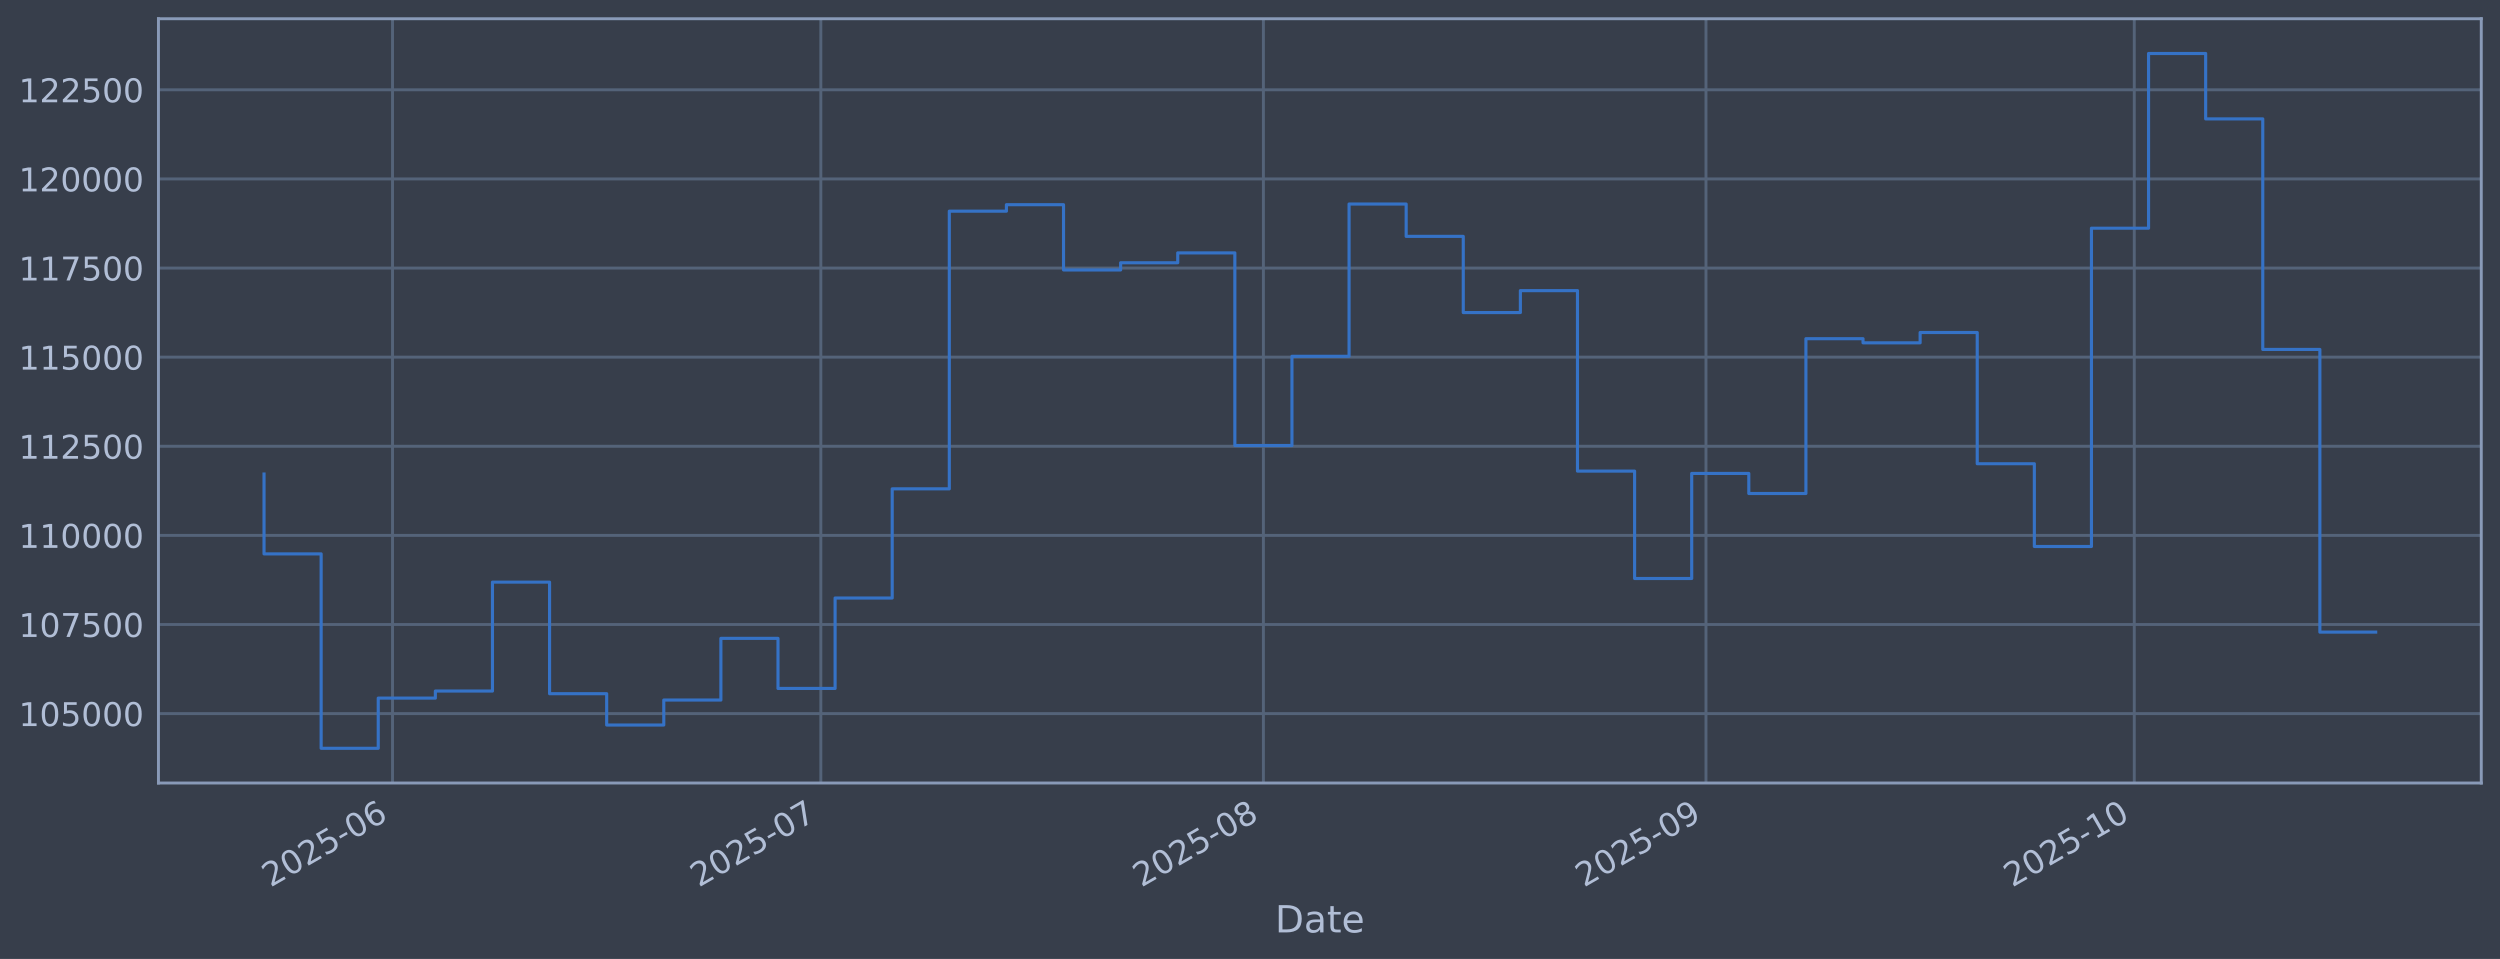
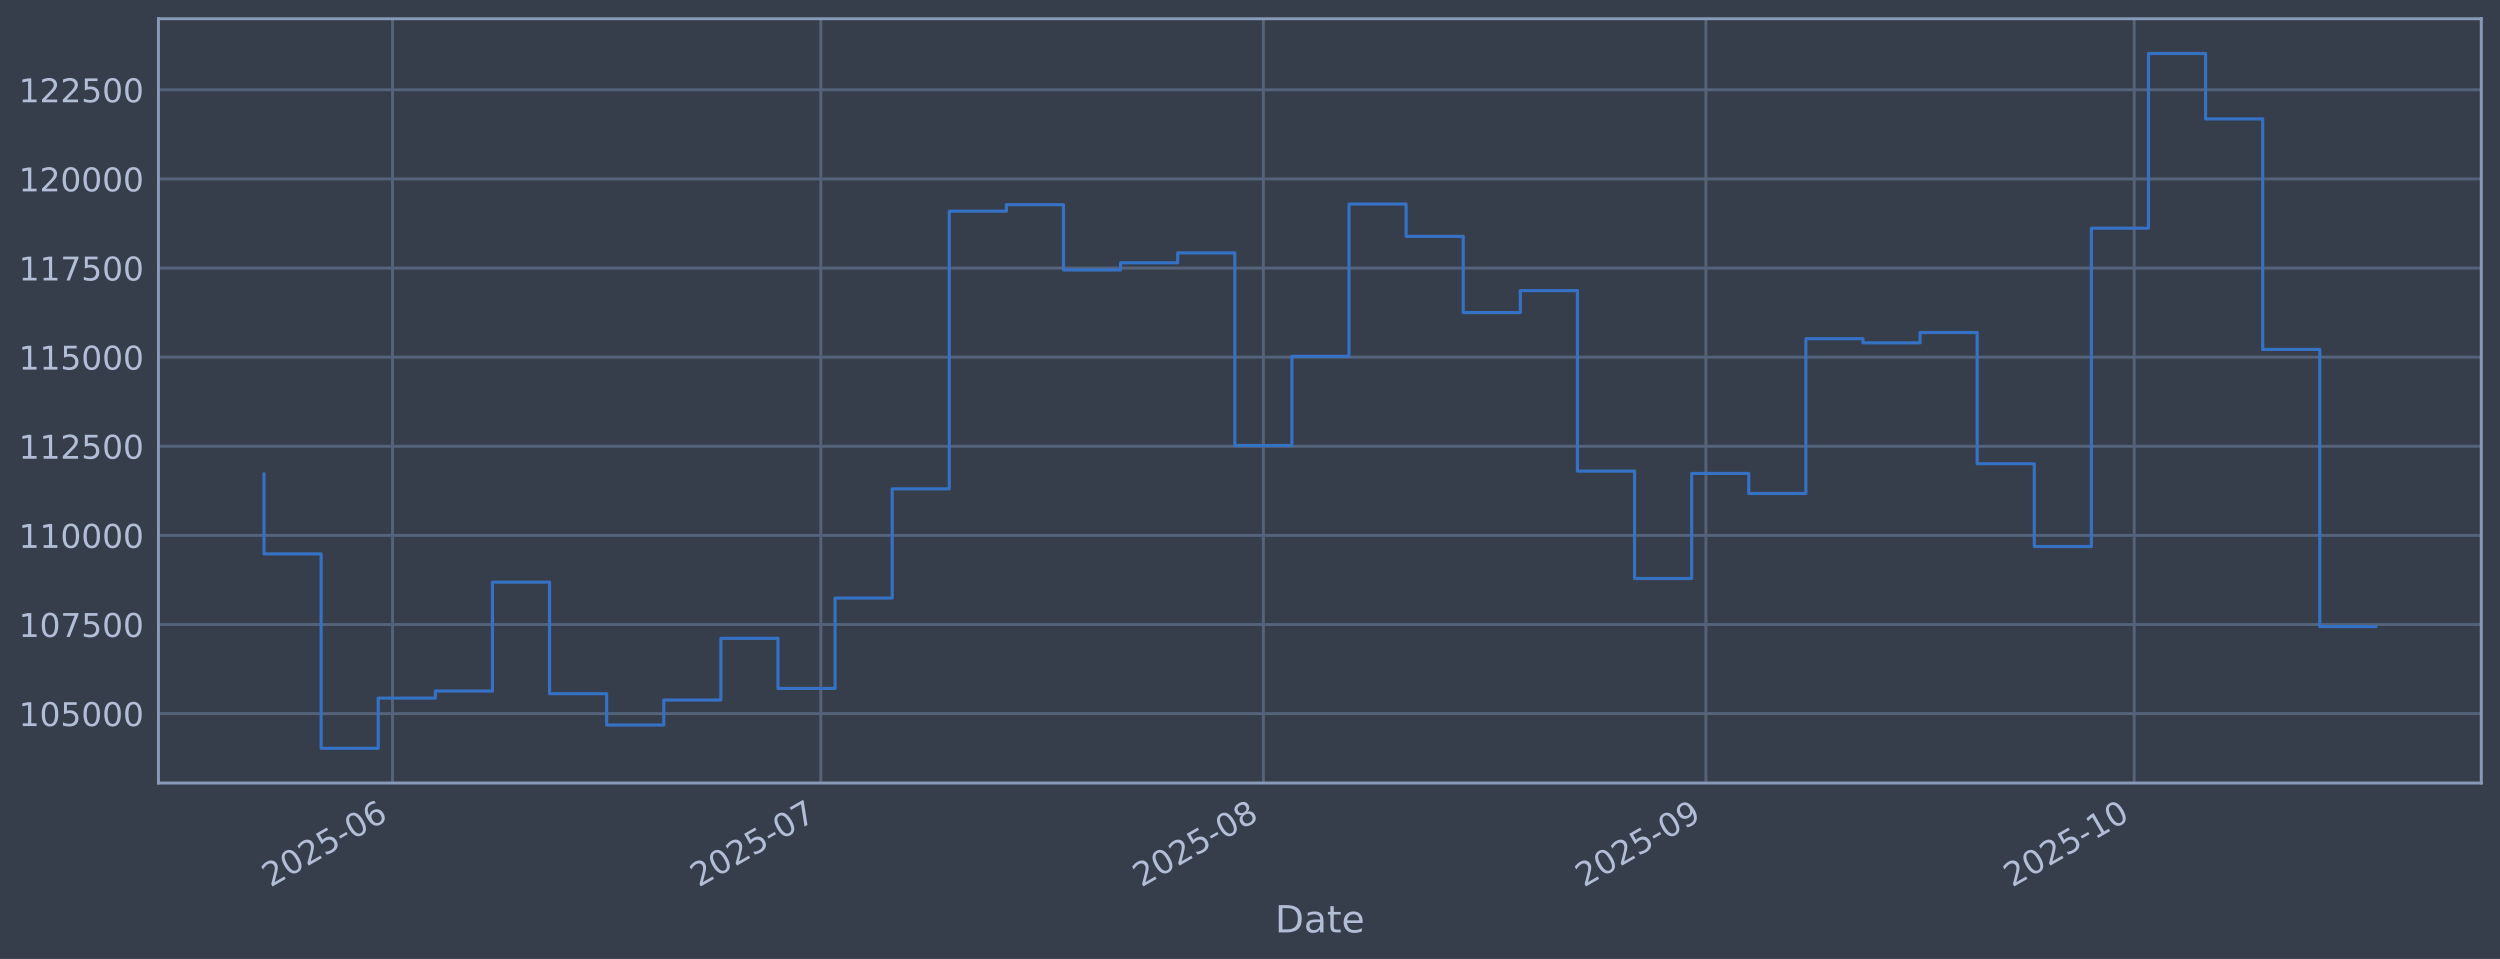
<svg xmlns="http://www.w3.org/2000/svg" xmlns:xlink="http://www.w3.org/1999/xlink" width="960.9pt" height="368.58pt" viewBox="0 0 960.9 368.58" version="1.1">
  <defs>
    <style type="text/css">*{stroke-linejoin: round; stroke-linecap: butt}</style>
  </defs>
  <g id="figure_1">
    <g id="patch_1">
      <path d="M 0 368.58  L 960.9 368.58  L 960.9 0  L 0 0  z " style="fill: #373e4b" />
    </g>
    <g id="axes_1">
      <g id="patch_2">
        <path d="M 60.901 300.96  L 953.701 300.96  L 953.701 7.2  L 60.901 7.2  z " style="fill: #373e4b" />
      </g>
      <g id="matplotlib.axis_1">
        <g id="xtick_1">
          <g id="line2d_1">
-             <path d="M 150.869 300.96  L 150.869 7.2  " clip-path="url(#p33e90281a2)" style="fill: none; stroke: #546379; stroke-width: 1.12; stroke-linecap: square" />
+             <path d="M 150.867 300.96  L 150.867 7.2  " clip-path="url(#pc0fe5b2fa9)" style="fill: none; stroke: #546379; stroke-width: 1.12; stroke-linecap: square" />
          </g>
          <g id="line2d_2" />
          <g id="text_1">
-             <g style="fill: #b1bed6" transform="translate(103.9655 341.1745) rotate(-30) scale(0.126 -0.126)">
+             <g style="fill: #b1bed6" transform="translate(103.9638 341.1745) rotate(-30) scale(0.126 -0.126)">
              <defs>
                <path id="DejaVuSans-32" d="M 1228 531  L 3431 531  L 3431 0  L 469 0  L 469 531  Q 828 903 1448 1529  Q 2069 2156 2228 2338  Q 2531 2678 2651 2914  Q 2772 3150 2772 3378  Q 2772 3750 2511 3984  Q 2250 4219 1831 4219  Q 1534 4219 1204 4116  Q 875 4013 500 3803  L 500 4441  Q 881 4594 1212 4672  Q 1544 4750 1819 4750  Q 2544 4750 2975 4387  Q 3406 4025 3406 3419  Q 3406 3131 3298 2873  Q 3191 2616 2906 2266  Q 2828 2175 2409 1742  Q 1991 1309 1228 531  z " transform="scale(0.015625)" />
                <path id="DejaVuSans-30" d="M 2034 4250  Q 1547 4250 1301 3770  Q 1056 3291 1056 2328  Q 1056 1369 1301 889  Q 1547 409 2034 409  Q 2525 409 2770 889  Q 3016 1369 3016 2328  Q 3016 3291 2770 3770  Q 2525 4250 2034 4250  z M 2034 4750  Q 2819 4750 3233 4129  Q 3647 3509 3647 2328  Q 3647 1150 3233 529  Q 2819 -91 2034 -91  Q 1250 -91 836 529  Q 422 1150 422 2328  Q 422 3509 836 4129  Q 1250 4750 2034 4750  z " transform="scale(0.015625)" />
                <path id="DejaVuSans-35" d="M 691 4666  L 3169 4666  L 3169 4134  L 1269 4134  L 1269 2991  Q 1406 3038 1543 3061  Q 1681 3084 1819 3084  Q 2600 3084 3056 2656  Q 3513 2228 3513 1497  Q 3513 744 3044 326  Q 2575 -91 1722 -91  Q 1428 -91 1123 -41  Q 819 9 494 109  L 494 744  Q 775 591 1075 516  Q 1375 441 1709 441  Q 2250 441 2565 725  Q 2881 1009 2881 1497  Q 2881 1984 2565 2268  Q 2250 2553 1709 2553  Q 1456 2553 1204 2497  Q 953 2441 691 2322  L 691 4666  z " transform="scale(0.015625)" />
                <path id="DejaVuSans-2d" d="M 313 2009  L 1997 2009  L 1997 1497  L 313 1497  L 313 2009  z " transform="scale(0.015625)" />
                <path id="DejaVuSans-36" d="M 2113 2584  Q 1688 2584 1439 2293  Q 1191 2003 1191 1497  Q 1191 994 1439 701  Q 1688 409 2113 409  Q 2538 409 2786 701  Q 3034 994 3034 1497  Q 3034 2003 2786 2293  Q 2538 2584 2113 2584  z M 3366 4563  L 3366 3988  Q 3128 4100 2886 4159  Q 2644 4219 2406 4219  Q 1781 4219 1451 3797  Q 1122 3375 1075 2522  Q 1259 2794 1537 2939  Q 1816 3084 2150 3084  Q 2853 3084 3261 2657  Q 3669 2231 3669 1497  Q 3669 778 3244 343  Q 2819 -91 2113 -91  Q 1303 -91 875 529  Q 447 1150 447 2328  Q 447 3434 972 4092  Q 1497 4750 2381 4750  Q 2619 4750 2861 4703  Q 3103 4656 3366 4563  z " transform="scale(0.015625)" />
              </defs>
              <use xlink:href="#DejaVuSans-32" />
              <use xlink:href="#DejaVuSans-30" transform="translate(63.62305 0)" />
              <use xlink:href="#DejaVuSans-32" transform="translate(127.2461 0)" />
              <use xlink:href="#DejaVuSans-35" transform="translate(190.8691 0)" />
              <use xlink:href="#DejaVuSans-2d" transform="translate(254.4922 0)" />
              <use xlink:href="#DejaVuSans-30" transform="translate(290.5762 0)" />
              <use xlink:href="#DejaVuSans-36" transform="translate(354.1992 0)" />
            </g>
          </g>
        </g>
        <g id="xtick_2">
          <g id="line2d_3">
-             <path d="M 315.491 300.96  L 315.491 7.2  " clip-path="url(#p33e90281a2)" style="fill: none; stroke: #546379; stroke-width: 1.12; stroke-linecap: square" />
+             <path d="M 315.483 300.96  L 315.483 7.2  " clip-path="url(#pc0fe5b2fa9)" style="fill: none; stroke: #546379; stroke-width: 1.12; stroke-linecap: square" />
          </g>
          <g id="line2d_4" />
          <g id="text_2">
-             <g style="fill: #b1bed6" transform="translate(268.5872 341.1745) rotate(-30) scale(0.126 -0.126)">
+             <g style="fill: #b1bed6" transform="translate(268.5795 341.1745) rotate(-30) scale(0.126 -0.126)">
              <defs>
                <path id="DejaVuSans-37" d="M 525 4666  L 3525 4666  L 3525 4397  L 1831 0  L 1172 0  L 2766 4134  L 525 4134  L 525 4666  z " transform="scale(0.015625)" />
              </defs>
              <use xlink:href="#DejaVuSans-32" />
              <use xlink:href="#DejaVuSans-30" transform="translate(63.62305 0)" />
              <use xlink:href="#DejaVuSans-32" transform="translate(127.2461 0)" />
              <use xlink:href="#DejaVuSans-35" transform="translate(190.8691 0)" />
              <use xlink:href="#DejaVuSans-2d" transform="translate(254.4922 0)" />
              <use xlink:href="#DejaVuSans-30" transform="translate(290.5762 0)" />
              <use xlink:href="#DejaVuSans-37" transform="translate(354.1992 0)" />
            </g>
          </g>
        </g>
        <g id="xtick_3">
          <g id="line2d_5">
-             <path d="M 485.6 300.96  L 485.6 7.2  " clip-path="url(#p33e90281a2)" style="fill: none; stroke: #546379; stroke-width: 1.12; stroke-linecap: square" />
+             <path d="M 485.586 300.96  L 485.586 7.2  " clip-path="url(#pc0fe5b2fa9)" style="fill: none; stroke: #546379; stroke-width: 1.12; stroke-linecap: square" />
          </g>
          <g id="line2d_6" />
          <g id="text_3">
-             <g style="fill: #b1bed6" transform="translate(438.6963 341.1745) rotate(-30) scale(0.126 -0.126)">
+             <g style="fill: #b1bed6" transform="translate(438.6825 341.1745) rotate(-30) scale(0.126 -0.126)">
              <defs>
                <path id="DejaVuSans-38" d="M 2034 2216  Q 1584 2216 1326 1975  Q 1069 1734 1069 1313  Q 1069 891 1326 650  Q 1584 409 2034 409  Q 2484 409 2743 651  Q 3003 894 3003 1313  Q 3003 1734 2745 1975  Q 2488 2216 2034 2216  z M 1403 2484  Q 997 2584 770 2862  Q 544 3141 544 3541  Q 544 4100 942 4425  Q 1341 4750 2034 4750  Q 2731 4750 3128 4425  Q 3525 4100 3525 3541  Q 3525 3141 3298 2862  Q 3072 2584 2669 2484  Q 3125 2378 3379 2068  Q 3634 1759 3634 1313  Q 3634 634 3220 271  Q 2806 -91 2034 -91  Q 1263 -91 848 271  Q 434 634 434 1313  Q 434 1759 690 2068  Q 947 2378 1403 2484  z M 1172 3481  Q 1172 3119 1398 2916  Q 1625 2713 2034 2713  Q 2441 2713 2670 2916  Q 2900 3119 2900 3481  Q 2900 3844 2670 4047  Q 2441 4250 2034 4250  Q 1625 4250 1398 4047  Q 1172 3844 1172 3481  z " transform="scale(0.015625)" />
              </defs>
              <use xlink:href="#DejaVuSans-32" />
              <use xlink:href="#DejaVuSans-30" transform="translate(63.62305 0)" />
              <use xlink:href="#DejaVuSans-32" transform="translate(127.2461 0)" />
              <use xlink:href="#DejaVuSans-35" transform="translate(190.8691 0)" />
              <use xlink:href="#DejaVuSans-2d" transform="translate(254.4922 0)" />
              <use xlink:href="#DejaVuSans-30" transform="translate(290.5762 0)" />
              <use xlink:href="#DejaVuSans-38" transform="translate(354.1992 0)" />
            </g>
          </g>
        </g>
        <g id="xtick_4">
          <g id="line2d_7">
-             <path d="M 655.709 300.96  L 655.709 7.2  " clip-path="url(#p33e90281a2)" style="fill: none; stroke: #546379; stroke-width: 1.12; stroke-linecap: square" />
+             <path d="M 655.689 300.96  L 655.689 7.2  " clip-path="url(#pc0fe5b2fa9)" style="fill: none; stroke: #546379; stroke-width: 1.12; stroke-linecap: square" />
          </g>
          <g id="line2d_8" />
          <g id="text_4">
-             <g style="fill: #b1bed6" transform="translate(608.8054 341.1745) rotate(-30) scale(0.126 -0.126)">
+             <g style="fill: #b1bed6" transform="translate(608.7854 341.1745) rotate(-30) scale(0.126 -0.126)">
              <defs>
                <path id="DejaVuSans-39" d="M 703 97  L 703 672  Q 941 559 1184 500  Q 1428 441 1663 441  Q 2288 441 2617 861  Q 2947 1281 2994 2138  Q 2813 1869 2534 1725  Q 2256 1581 1919 1581  Q 1219 1581 811 2004  Q 403 2428 403 3163  Q 403 3881 828 4315  Q 1253 4750 1959 4750  Q 2769 4750 3195 4129  Q 3622 3509 3622 2328  Q 3622 1225 3098 567  Q 2575 -91 1691 -91  Q 1453 -91 1209 -44  Q 966 3 703 97  z M 1959 2075  Q 2384 2075 2632 2365  Q 2881 2656 2881 3163  Q 2881 3666 2632 3958  Q 2384 4250 1959 4250  Q 1534 4250 1286 3958  Q 1038 3666 1038 3163  Q 1038 2656 1286 2365  Q 1534 2075 1959 2075  z " transform="scale(0.015625)" />
              </defs>
              <use xlink:href="#DejaVuSans-32" />
              <use xlink:href="#DejaVuSans-30" transform="translate(63.62305 0)" />
              <use xlink:href="#DejaVuSans-32" transform="translate(127.2461 0)" />
              <use xlink:href="#DejaVuSans-35" transform="translate(190.8691 0)" />
              <use xlink:href="#DejaVuSans-2d" transform="translate(254.4922 0)" />
              <use xlink:href="#DejaVuSans-30" transform="translate(290.5762 0)" />
              <use xlink:href="#DejaVuSans-39" transform="translate(354.1992 0)" />
            </g>
          </g>
        </g>
        <g id="xtick_5">
          <g id="line2d_9">
-             <path d="M 820.33 300.96  L 820.33 7.2  " clip-path="url(#p33e90281a2)" style="fill: none; stroke: #546379; stroke-width: 1.12; stroke-linecap: square" />
+             <path d="M 820.304 300.96  L 820.304 7.2  " clip-path="url(#pc0fe5b2fa9)" style="fill: none; stroke: #546379; stroke-width: 1.12; stroke-linecap: square" />
          </g>
          <g id="line2d_10" />
          <g id="text_5">
-             <g style="fill: #b1bed6" transform="translate(773.4271 341.1745) rotate(-30) scale(0.126 -0.126)">
+             <g style="fill: #b1bed6" transform="translate(773.4011 341.1745) rotate(-30) scale(0.126 -0.126)">
              <defs>
                <path id="DejaVuSans-31" d="M 794 531  L 1825 531  L 1825 4091  L 703 3866  L 703 4441  L 1819 4666  L 2450 4666  L 2450 531  L 3481 531  L 3481 0  L 794 0  L 794 531  z " transform="scale(0.015625)" />
              </defs>
              <use xlink:href="#DejaVuSans-32" />
              <use xlink:href="#DejaVuSans-30" transform="translate(63.62305 0)" />
              <use xlink:href="#DejaVuSans-32" transform="translate(127.2461 0)" />
              <use xlink:href="#DejaVuSans-35" transform="translate(190.8691 0)" />
              <use xlink:href="#DejaVuSans-2d" transform="translate(254.4922 0)" />
              <use xlink:href="#DejaVuSans-31" transform="translate(290.5762 0)" />
              <use xlink:href="#DejaVuSans-30" transform="translate(354.1992 0)" />
            </g>
          </g>
        </g>
        <g id="text_6">
          <g style="fill: #b1bed6" transform="translate(490.0914 358.3856) scale(0.144 -0.144)">
            <defs>
              <path id="DejaVuSans-44" d="M 1259 4147  L 1259 519  L 2022 519  Q 2988 519 3436 956  Q 3884 1394 3884 2338  Q 3884 3275 3436 3711  Q 2988 4147 2022 4147  L 1259 4147  z M 628 4666  L 1925 4666  Q 3281 4666 3915 4102  Q 4550 3538 4550 2338  Q 4550 1131 3912 565  Q 3275 0 1925 0  L 628 0  L 628 4666  z " transform="scale(0.015625)" />
              <path id="DejaVuSans-61" d="M 2194 1759  Q 1497 1759 1228 1600  Q 959 1441 959 1056  Q 959 750 1161 570  Q 1363 391 1709 391  Q 2188 391 2477 730  Q 2766 1069 2766 1631  L 2766 1759  L 2194 1759  z M 3341 1997  L 3341 0  L 2766 0  L 2766 531  Q 2569 213 2275 61  Q 1981 -91 1556 -91  Q 1019 -91 701 211  Q 384 513 384 1019  Q 384 1609 779 1909  Q 1175 2209 1959 2209  L 2766 2209  L 2766 2266  Q 2766 2663 2505 2880  Q 2244 3097 1772 3097  Q 1472 3097 1187 3025  Q 903 2953 641 2809  L 641 3341  Q 956 3463 1253 3523  Q 1550 3584 1831 3584  Q 2591 3584 2966 3190  Q 3341 2797 3341 1997  z " transform="scale(0.015625)" />
              <path id="DejaVuSans-74" d="M 1172 4494  L 1172 3500  L 2356 3500  L 2356 3053  L 1172 3053  L 1172 1153  Q 1172 725 1289 603  Q 1406 481 1766 481  L 2356 481  L 2356 0  L 1766 0  Q 1100 0 847 248  Q 594 497 594 1153  L 594 3053  L 172 3053  L 172 3500  L 594 3500  L 594 4494  L 1172 4494  z " transform="scale(0.015625)" />
              <path id="DejaVuSans-65" d="M 3597 1894  L 3597 1613  L 953 1613  Q 991 1019 1311 708  Q 1631 397 2203 397  Q 2534 397 2845 478  Q 3156 559 3463 722  L 3463 178  Q 3153 47 2828 -22  Q 2503 -91 2169 -91  Q 1331 -91 842 396  Q 353 884 353 1716  Q 353 2575 817 3079  Q 1281 3584 2069 3584  Q 2775 3584 3186 3129  Q 3597 2675 3597 1894  z M 3022 2063  Q 3016 2534 2758 2815  Q 2500 3097 2075 3097  Q 1594 3097 1305 2825  Q 1016 2553 972 2059  L 3022 2063  z " transform="scale(0.015625)" />
            </defs>
            <use xlink:href="#DejaVuSans-44" />
            <use xlink:href="#DejaVuSans-61" transform="translate(77.00195 0)" />
            <use xlink:href="#DejaVuSans-74" transform="translate(138.2812 0)" />
            <use xlink:href="#DejaVuSans-65" transform="translate(177.4902 0)" />
          </g>
        </g>
      </g>
      <g id="matplotlib.axis_2">
        <g id="ytick_1">
          <g id="line2d_11">
-             <path d="M 60.901 274.286  L 953.701 274.286  " clip-path="url(#p33e90281a2)" style="fill: none; stroke: #546379; stroke-width: 1.12; stroke-linecap: square" />
+             <path d="M 60.901 274.286  L 953.701 274.286  " clip-path="url(#pc0fe5b2fa9)" style="fill: none; stroke: #546379; stroke-width: 1.12; stroke-linecap: square" />
          </g>
          <g id="line2d_12" />
          <g id="text_7">
            <g style="fill: #b1bed6" transform="translate(7.2 279.0725) scale(0.126 -0.126)">
              <use xlink:href="#DejaVuSans-31" />
              <use xlink:href="#DejaVuSans-30" transform="translate(63.62305 0)" />
              <use xlink:href="#DejaVuSans-35" transform="translate(127.2461 0)" />
              <use xlink:href="#DejaVuSans-30" transform="translate(190.8691 0)" />
              <use xlink:href="#DejaVuSans-30" transform="translate(254.4922 0)" />
              <use xlink:href="#DejaVuSans-30" transform="translate(318.1152 0)" />
            </g>
          </g>
        </g>
        <g id="ytick_2">
          <g id="line2d_13">
-             <path d="M 60.901 240.033  L 953.701 240.033  " clip-path="url(#p33e90281a2)" style="fill: none; stroke: #546379; stroke-width: 1.12; stroke-linecap: square" />
+             <path d="M 60.901 240.033  L 953.701 240.033  " clip-path="url(#pc0fe5b2fa9)" style="fill: none; stroke: #546379; stroke-width: 1.12; stroke-linecap: square" />
          </g>
          <g id="line2d_14" />
          <g id="text_8">
            <g style="fill: #b1bed6" transform="translate(7.2 244.8204) scale(0.126 -0.126)">
              <use xlink:href="#DejaVuSans-31" />
              <use xlink:href="#DejaVuSans-30" transform="translate(63.62305 0)" />
              <use xlink:href="#DejaVuSans-37" transform="translate(127.2461 0)" />
              <use xlink:href="#DejaVuSans-35" transform="translate(190.8691 0)" />
              <use xlink:href="#DejaVuSans-30" transform="translate(254.4922 0)" />
              <use xlink:href="#DejaVuSans-30" transform="translate(318.1152 0)" />
            </g>
          </g>
        </g>
        <g id="ytick_3">
          <g id="line2d_15">
-             <path d="M 60.901 205.781  L 953.701 205.781  " clip-path="url(#p33e90281a2)" style="fill: none; stroke: #546379; stroke-width: 1.12; stroke-linecap: square" />
+             <path d="M 60.901 205.781  L 953.701 205.781  " clip-path="url(#pc0fe5b2fa9)" style="fill: none; stroke: #546379; stroke-width: 1.12; stroke-linecap: square" />
          </g>
          <g id="line2d_16" />
          <g id="text_9">
            <g style="fill: #b1bed6" transform="translate(7.2 210.5682) scale(0.126 -0.126)">
              <use xlink:href="#DejaVuSans-31" />
              <use xlink:href="#DejaVuSans-31" transform="translate(63.62305 0)" />
              <use xlink:href="#DejaVuSans-30" transform="translate(127.2461 0)" />
              <use xlink:href="#DejaVuSans-30" transform="translate(190.8691 0)" />
              <use xlink:href="#DejaVuSans-30" transform="translate(254.4922 0)" />
              <use xlink:href="#DejaVuSans-30" transform="translate(318.1152 0)" />
            </g>
          </g>
        </g>
        <g id="ytick_4">
          <g id="line2d_17">
-             <path d="M 60.901 171.529  L 953.701 171.529  " clip-path="url(#p33e90281a2)" style="fill: none; stroke: #546379; stroke-width: 1.12; stroke-linecap: square" />
+             <path d="M 60.901 171.529  L 953.701 171.529  " clip-path="url(#pc0fe5b2fa9)" style="fill: none; stroke: #546379; stroke-width: 1.12; stroke-linecap: square" />
          </g>
          <g id="line2d_18" />
          <g id="text_10">
            <g style="fill: #b1bed6" transform="translate(7.2 176.316) scale(0.126 -0.126)">
              <use xlink:href="#DejaVuSans-31" />
              <use xlink:href="#DejaVuSans-31" transform="translate(63.62305 0)" />
              <use xlink:href="#DejaVuSans-32" transform="translate(127.2461 0)" />
              <use xlink:href="#DejaVuSans-35" transform="translate(190.8691 0)" />
              <use xlink:href="#DejaVuSans-30" transform="translate(254.4922 0)" />
              <use xlink:href="#DejaVuSans-30" transform="translate(318.1152 0)" />
            </g>
          </g>
        </g>
        <g id="ytick_5">
          <g id="line2d_19">
-             <path d="M 60.901 137.277  L 953.701 137.277  " clip-path="url(#p33e90281a2)" style="fill: none; stroke: #546379; stroke-width: 1.12; stroke-linecap: square" />
+             <path d="M 60.901 137.277  L 953.701 137.277  " clip-path="url(#pc0fe5b2fa9)" style="fill: none; stroke: #546379; stroke-width: 1.12; stroke-linecap: square" />
          </g>
          <g id="line2d_20" />
          <g id="text_11">
            <g style="fill: #b1bed6" transform="translate(7.2 142.0639) scale(0.126 -0.126)">
              <use xlink:href="#DejaVuSans-31" />
              <use xlink:href="#DejaVuSans-31" transform="translate(63.62305 0)" />
              <use xlink:href="#DejaVuSans-35" transform="translate(127.2461 0)" />
              <use xlink:href="#DejaVuSans-30" transform="translate(190.8691 0)" />
              <use xlink:href="#DejaVuSans-30" transform="translate(254.4922 0)" />
              <use xlink:href="#DejaVuSans-30" transform="translate(318.1152 0)" />
            </g>
          </g>
        </g>
        <g id="ytick_6">
          <g id="line2d_21">
-             <path d="M 60.901 103.025  L 953.701 103.025  " clip-path="url(#p33e90281a2)" style="fill: none; stroke: #546379; stroke-width: 1.12; stroke-linecap: square" />
+             <path d="M 60.901 103.025  L 953.701 103.025  " clip-path="url(#pc0fe5b2fa9)" style="fill: none; stroke: #546379; stroke-width: 1.12; stroke-linecap: square" />
          </g>
          <g id="line2d_22" />
          <g id="text_12">
            <g style="fill: #b1bed6" transform="translate(7.2 107.8117) scale(0.126 -0.126)">
              <use xlink:href="#DejaVuSans-31" />
              <use xlink:href="#DejaVuSans-31" transform="translate(63.62305 0)" />
              <use xlink:href="#DejaVuSans-37" transform="translate(127.2461 0)" />
              <use xlink:href="#DejaVuSans-35" transform="translate(190.8691 0)" />
              <use xlink:href="#DejaVuSans-30" transform="translate(254.4922 0)" />
              <use xlink:href="#DejaVuSans-30" transform="translate(318.1152 0)" />
            </g>
          </g>
        </g>
        <g id="ytick_7">
          <g id="line2d_23">
-             <path d="M 60.901 68.773  L 953.701 68.773  " clip-path="url(#p33e90281a2)" style="fill: none; stroke: #546379; stroke-width: 1.12; stroke-linecap: square" />
+             <path d="M 60.901 68.773  L 953.701 68.773  " clip-path="url(#pc0fe5b2fa9)" style="fill: none; stroke: #546379; stroke-width: 1.12; stroke-linecap: square" />
          </g>
          <g id="line2d_24" />
          <g id="text_13">
            <g style="fill: #b1bed6" transform="translate(7.2 73.55953) scale(0.126 -0.126)">
              <use xlink:href="#DejaVuSans-31" />
              <use xlink:href="#DejaVuSans-32" transform="translate(63.62305 0)" />
              <use xlink:href="#DejaVuSans-30" transform="translate(127.2461 0)" />
              <use xlink:href="#DejaVuSans-30" transform="translate(190.8691 0)" />
              <use xlink:href="#DejaVuSans-30" transform="translate(254.4922 0)" />
              <use xlink:href="#DejaVuSans-30" transform="translate(318.1152 0)" />
            </g>
          </g>
        </g>
        <g id="ytick_8">
          <g id="line2d_25">
-             <path d="M 60.901 34.52  L 953.701 34.52  " clip-path="url(#p33e90281a2)" style="fill: none; stroke: #546379; stroke-width: 1.12; stroke-linecap: square" />
+             <path d="M 60.901 34.52  L 953.701 34.52  " clip-path="url(#pc0fe5b2fa9)" style="fill: none; stroke: #546379; stroke-width: 1.12; stroke-linecap: square" />
          </g>
          <g id="line2d_26" />
          <g id="text_14">
            <g style="fill: #b1bed6" transform="translate(7.2 39.30736) scale(0.126 -0.126)">
              <use xlink:href="#DejaVuSans-31" />
              <use xlink:href="#DejaVuSans-32" transform="translate(63.62305 0)" />
              <use xlink:href="#DejaVuSans-32" transform="translate(127.2461 0)" />
              <use xlink:href="#DejaVuSans-35" transform="translate(190.8691 0)" />
              <use xlink:href="#DejaVuSans-30" transform="translate(254.4922 0)" />
              <use xlink:href="#DejaVuSans-30" transform="translate(318.1152 0)" />
            </g>
          </g>
        </g>
      </g>
      <g id="line2d_27">
-         <path d="M 101.482 182.186  L 101.482 212.888  L 123.432 212.888  L 123.432 287.607  L 145.381 287.607  L 145.381 268.333  L 167.331 268.333  L 167.331 265.613  L 189.281 265.613  L 189.281 223.75  L 211.23 223.75  L 211.23 266.631  L 233.18 266.631  L 233.18 278.665  L 255.129 278.665  L 255.129 269.075  L 277.079 269.075  L 277.079 245.372  L 299.028 245.372  L 299.028 264.615  L 320.978 264.615  L 320.978 229.852  L 342.927 229.852  L 342.927 187.898  L 364.877 187.898  L 364.877 81.166  L 386.827 81.166  L 386.827 78.68  L 408.776 78.68  L 408.776 103.754  L 430.726 103.754  L 430.726 100.992  L 452.675 100.992  L 452.675 97.194  L 474.625 97.194  L 474.625 171.232  L 496.574 171.232  L 496.574 136.942  L 518.524 136.942  L 518.524 78.426  L 540.473 78.426  L 540.473 90.86  L 562.423 90.86  L 562.423 120.135  L 584.373 120.135  L 584.373 111.698  L 606.322 111.698  L 606.322 181.072  L 628.272 181.072  L 628.272 222.348  L 650.221 222.348  L 650.221 181.975  L 672.171 181.975  L 672.171 189.676  L 694.12 189.676  L 694.12 130.184  L 716.07 130.184  L 716.07 131.764  L 738.019 131.764  L 738.019 127.804  L 759.969 127.804  L 759.969 178.239  L 781.919 178.239  L 781.919 210.044  L 803.868 210.044  L 803.868 87.711  L 825.818 87.711  L 825.818 20.553  L 847.767 20.553  L 847.767 45.695  L 869.717 45.695  L 869.717 134.311  L 891.666 134.311  L 891.666 242.965  L 913.119 242.965  " clip-path="url(#p33e90281a2)" style="fill: none; stroke: #3572c6; stroke-width: 1.2; stroke-linecap: square" />
+         <path d="M 101.482 182.186  L 101.482 212.888  L 123.431 212.888  L 123.431 287.607  L 145.38 287.607  L 145.38 268.333  L 167.329 268.333  L 167.329 265.613  L 189.277 265.613  L 189.277 223.75  L 211.226 223.75  L 211.226 266.631  L 233.175 266.631  L 233.175 278.665  L 255.124 278.665  L 255.124 269.075  L 277.072 269.075  L 277.072 245.372  L 299.021 245.372  L 299.021 264.615  L 320.97 264.615  L 320.97 229.852  L 342.919 229.852  L 342.919 187.898  L 364.868 187.898  L 364.868 81.166  L 386.816 81.166  L 386.816 78.68  L 408.765 78.68  L 408.765 103.754  L 430.714 103.754  L 430.714 100.992  L 452.663 100.992  L 452.663 97.194  L 474.611 97.194  L 474.611 171.232  L 496.56 171.232  L 496.56 136.942  L 518.509 136.942  L 518.509 78.426  L 540.458 78.426  L 540.458 90.86  L 562.406 90.86  L 562.406 120.135  L 584.355 120.135  L 584.355 111.698  L 606.304 111.698  L 606.304 181.072  L 628.253 181.072  L 628.253 222.348  L 650.201 222.348  L 650.201 181.975  L 672.15 181.975  L 672.15 189.676  L 694.099 189.676  L 694.099 130.184  L 716.048 130.184  L 716.048 131.764  L 737.997 131.764  L 737.997 127.804  L 759.945 127.804  L 759.945 178.239  L 781.894 178.239  L 781.894 210.044  L 803.843 210.044  L 803.843 87.711  L 825.792 87.711  L 825.792 20.553  L 847.74 20.553  L 847.74 45.695  L 869.689 45.695  L 869.689 134.311  L 891.638 134.311  L 891.638 240.838  L 913.119 240.838  " clip-path="url(#pc0fe5b2fa9)" style="fill: none; stroke: #3572c6; stroke-width: 1.2; stroke-linecap: square" />
      </g>
      <g id="patch_3">
        <path d="M 60.901 300.96  L 60.901 7.2  " style="fill: none; stroke: #899ab8; stroke-width: 1.12; stroke-linejoin: miter; stroke-linecap: square" />
      </g>
      <g id="patch_4">
        <path d="M 953.701 300.96  L 953.701 7.2  " style="fill: none; stroke: #899ab8; stroke-width: 1.12; stroke-linejoin: miter; stroke-linecap: square" />
      </g>
      <g id="patch_5">
        <path d="M 60.901 300.96  L 953.701 300.96  " style="fill: none; stroke: #899ab8; stroke-width: 1.12; stroke-linejoin: miter; stroke-linecap: square" />
      </g>
      <g id="patch_6">
        <path d="M 60.901 7.2  L 953.701 7.2  " style="fill: none; stroke: #899ab8; stroke-width: 1.12; stroke-linejoin: miter; stroke-linecap: square" />
      </g>
    </g>
  </g>
  <defs>
-     <clipPath id="p33e90281a2">
+     <clipPath id="pc0fe5b2fa9">
      <rect x="60.901" y="7.2" width="892.8" height="293.76" />
    </clipPath>
  </defs>
</svg>
